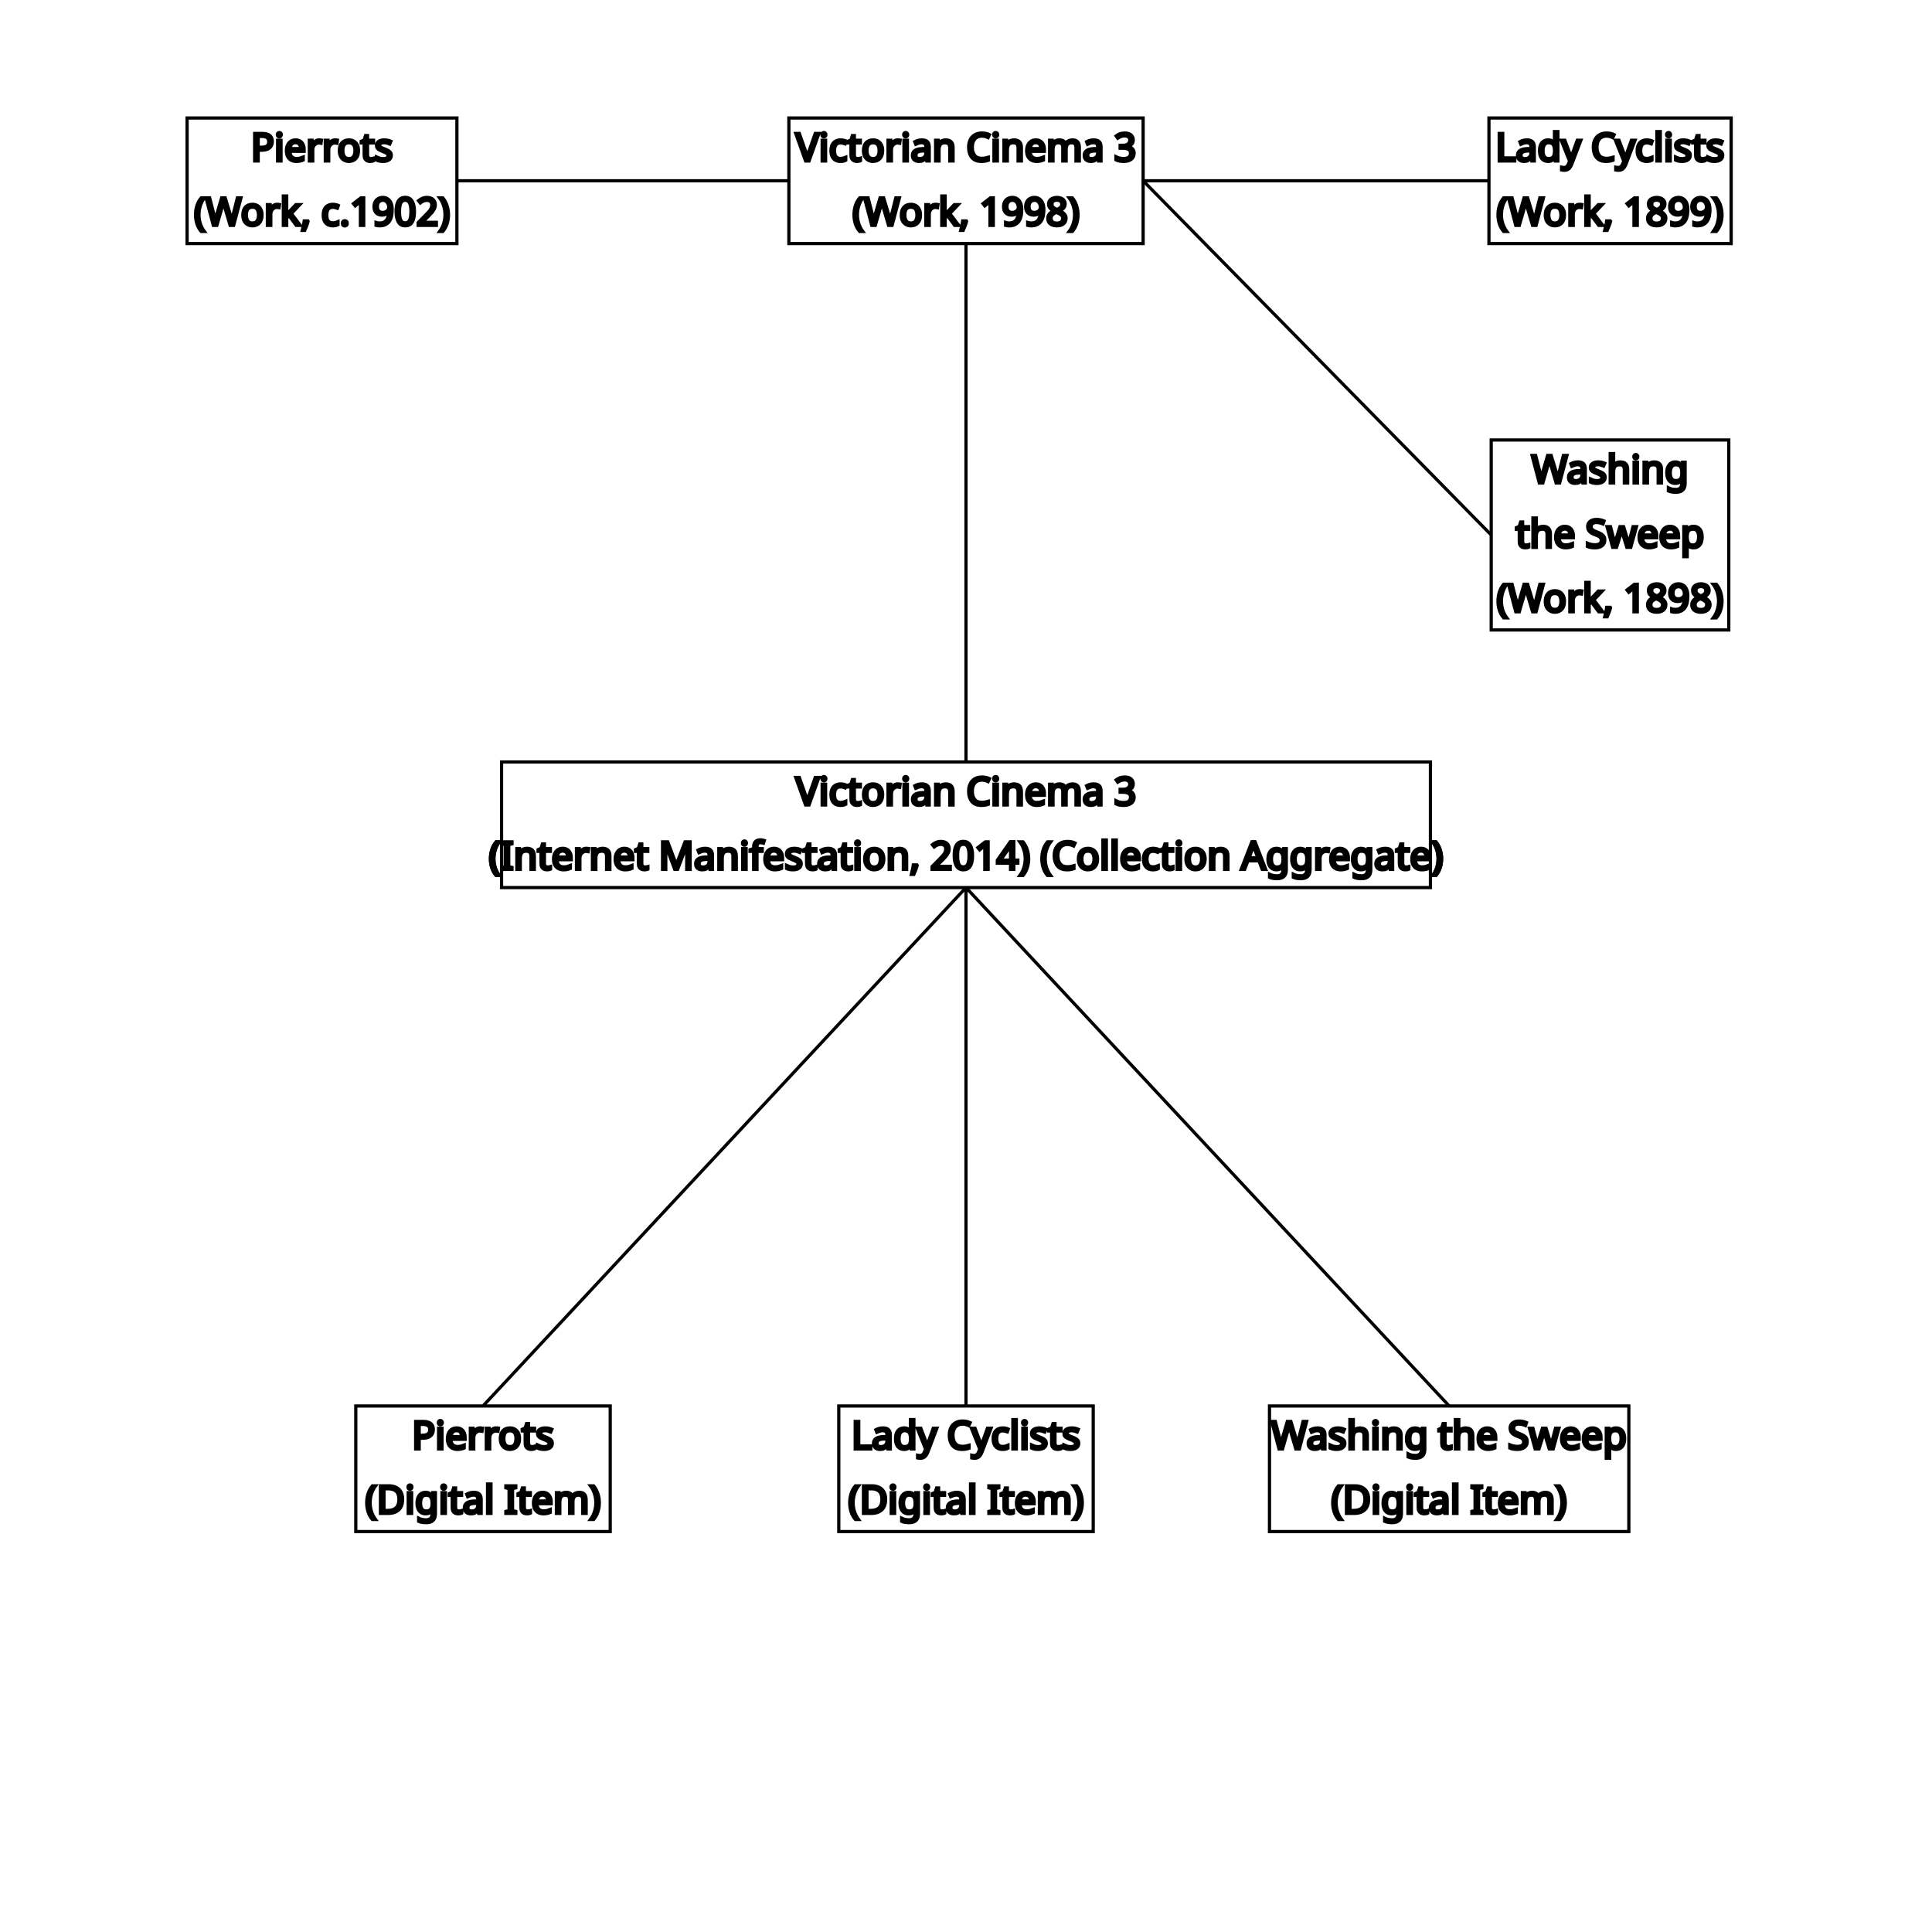
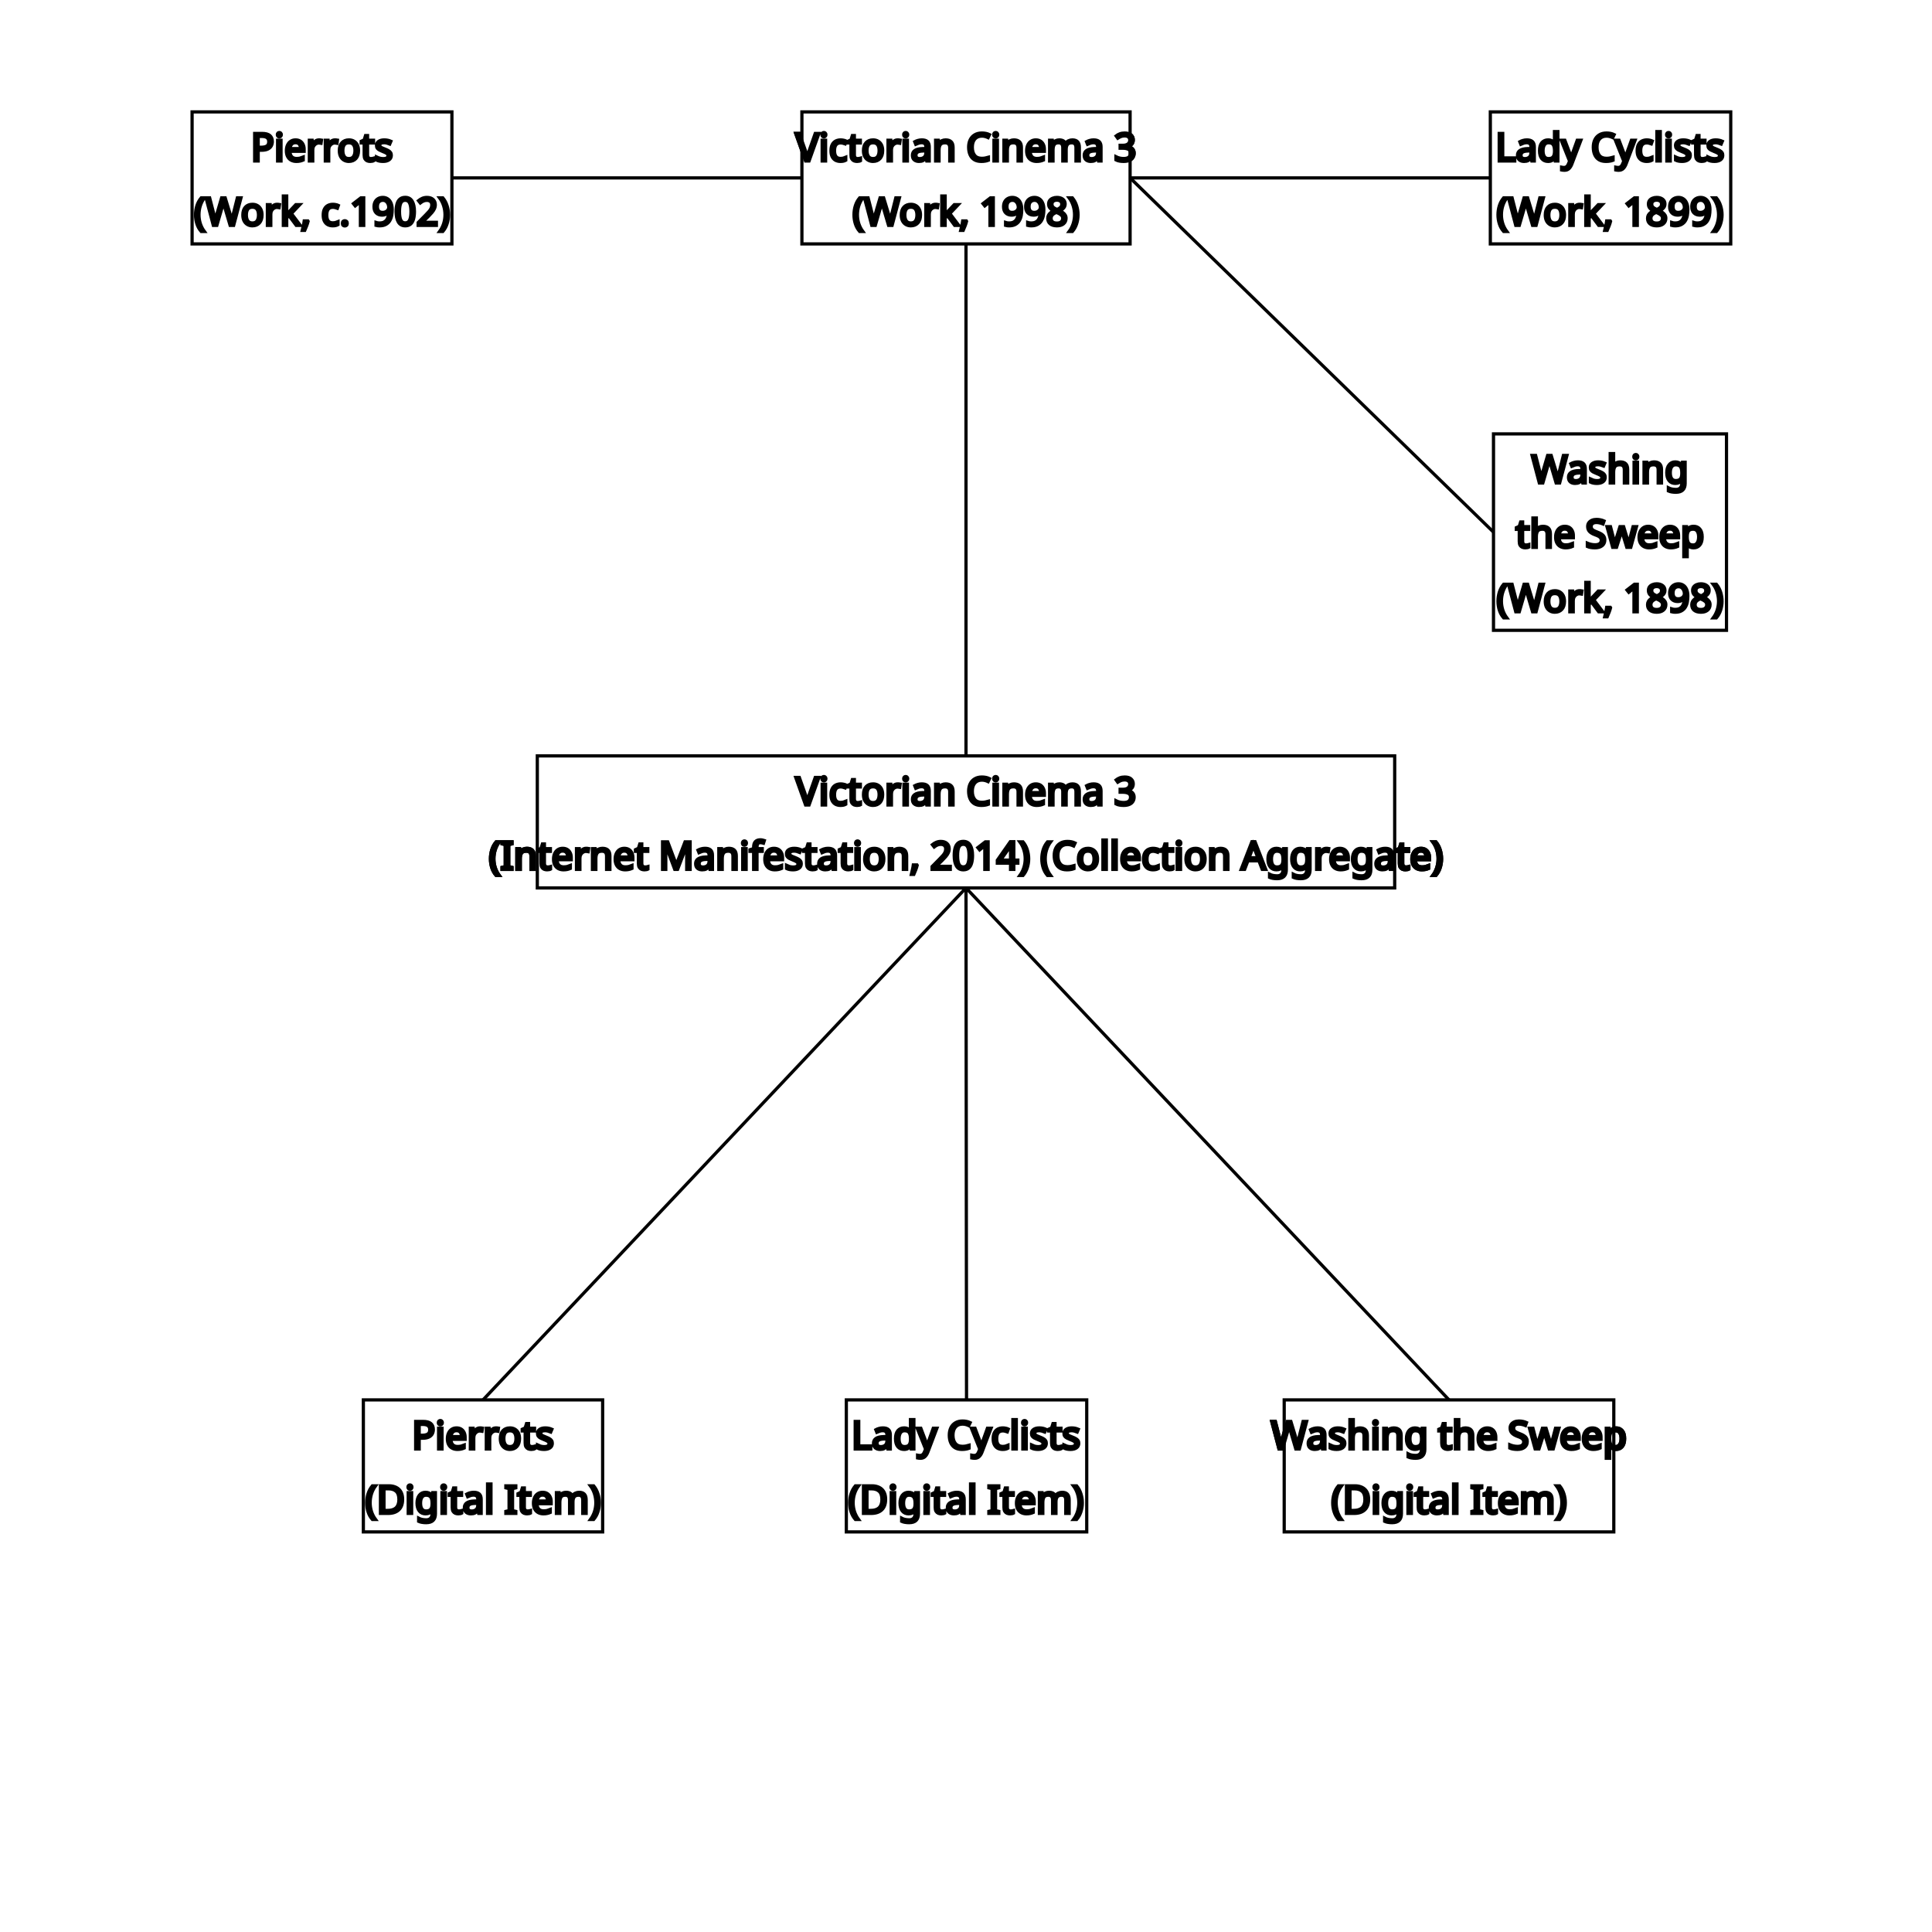
<svg xmlns="http://www.w3.org/2000/svg" width="600" height="600">
  <rect x="0" y="0" width="600" height="600" style="fill: white;" />
  <text class="a" x="100" y="50" font-family="brownstd" font-size="12px" font-weight="100" text-anchor="middle" alignment-baseline="middle" stroke="black" fill="black">Pierrots</text>
  <text class="a" x="100" y="70" font-family="brownstd" font-size="12px" font-weight="100" text-anchor="middle" alignment-baseline="middle" stroke="black" fill="black">(Work, c.1902)</text>
  <text class="b" x="300" y="50" font-family="brownstd" font-size="12px" font-weight="100" text-anchor="middle" alignment-baseline="middle" stroke="black" fill="black">Victorian Cinema 3</text>
  <text class="b" x="300" y="70" font-family="brownstd" font-size="12px" font-weight="100" text-anchor="middle" alignment-baseline="middle" stroke="black" fill="black">(Work, 1998)</text>
  <text class="c" x="500" y="50" font-family="brownstd" font-size="12px" font-weight="100" text-anchor="middle" alignment-baseline="middle" stroke="black" fill="black">Lady Cyclists</text>
  <text class="c" x="500" y="70" font-family="brownstd" font-size="12px" font-weight="100" text-anchor="middle" alignment-baseline="middle" stroke="black" fill="black">(Work, 1899)</text>
  <text class="d" x="500" y="150" font-family="brownstd" font-size="12px" font-weight="100" text-anchor="middle" alignment-baseline="middle" stroke="black" fill="black">Washing</text>
  <text class="d" x="500" y="170" font-family="brownstd" font-size="12px" font-weight="100" text-anchor="middle" alignment-baseline="middle" stroke="black" fill="black">the Sweep</text>
  <text class="d" x="500" y="190" font-family="brownstd" font-size="12px" font-weight="100" text-anchor="middle" alignment-baseline="middle" stroke="black" fill="black">(Work, 1898)</text>
  <text class="e" x="300" y="250" font-family="brownstd" font-size="12px" font-weight="100" text-anchor="middle" alignment-baseline="middle" stroke="black" fill="black">Victorian Cinema 3</text>
  <text class="e" x="300" y="270" font-family="brownstd" font-size="12px" font-weight="100" text-anchor="middle" alignment-baseline="middle" stroke="black" fill="black">(Internet Manifestation, 2014) (Collection Aggregate)</text>
  <text class="f" x="150" y="450" font-family="brownstd" font-size="12px" font-weight="100" text-anchor="middle" alignment-baseline="middle" stroke="black" fill="black">Pierrots</text>
  <text class="f" x="150" y="470" font-family="brownstd" font-size="12px" font-weight="100" text-anchor="middle" alignment-baseline="middle" stroke="black" fill="black">(Digital Item)</text>
  <text class="g" x="300" y="450" font-family="brownstd" font-size="12px" font-weight="100" text-anchor="middle" alignment-baseline="middle" stroke="black" fill="black">Lady Cyclists</text>
  <text class="g" x="300" y="470" font-family="brownstd" font-size="12px" font-weight="100" text-anchor="middle" alignment-baseline="middle" stroke="black" fill="black">(Digital Item)</text>
  <text class="h" x="450" y="450" font-family="brownstd" font-size="12px" font-weight="100" text-anchor="middle" alignment-baseline="middle" stroke="black" fill="black">Washing the Sweep</text>
  <text class="h" x="450" y="470" font-family="brownstd" font-size="12px" font-weight="100" text-anchor="middle" alignment-baseline="middle" stroke="black" fill="black">(Digital Item)</text>
-   <rect class="a_box" x="58.102" y="36.641" width="83.797" height="39" stroke="black" stroke-width="1px" opacity="1" fill="white" />
-   <rect class="b_box" x="244.992" y="36.641" width="110.016" height="39" stroke="black" stroke-width="1px" opacity="1" fill="white" />
-   <rect class="c_box" x="462.406" y="36.641" width="75.22" height="39" stroke="black" stroke-width="1px" opacity="1" fill="white" />
-   <rect class="d_box" x="463.109" y="136.641" width="73.781" height="59" stroke="black" stroke-width="1px" opacity="1" fill="white" />
-   <rect class="e_box" x="155.766" y="236.641" width="288.469" height="39" stroke="black" stroke-width="1px" opacity="1" fill="white" />
-   <rect class="f_box" x="110.492" y="436.641" width="79.016" height="39" stroke="black" stroke-width="1px" opacity="1" fill="white" />
-   <rect class="g_box" x="260.492" y="436.641" width="79.016" height="39" stroke="black" stroke-width="1px" opacity="1" fill="white" />
-   <rect class="h_box" x="394.25" y="436.641" width="111.601" height="39" stroke="black" stroke-width="1px" opacity="1" fill="white" />
-   <path class="links_yes" d="M300,75.641L300,236.641" stroke="black" fill="none" />
-   <path class="links_yes" d="M300,275.641L150,436.641" stroke="black" fill="none" />
-   <path class="links_yes" d="M300,275.641L300,436.641" stroke="black" fill="none" />
-   <path class="links_yes" d="M300,275.641L450.05,436.641" stroke="black" fill="none" />
-   <path class="links_yes" d="M141.898,56.141L244.992,56.141" stroke="black" fill="none" />
-   <path class="links_yes" d="M355.008,56.141L462.406,56.141" stroke="black" fill="none" />
-   <path class="links_yes" d="M355.008,56.141L463.109,166.141" stroke="black" fill="none" />
+   <rect class="a_box" x="59.656" y="34.75" width="80.688" height="41" stroke="black" stroke-width="1px" opacity="1" fill="white" />
+   <rect class="b_box" x="249.039" y="34.75" width="101.922" height="41" stroke="black" stroke-width="1px" opacity="1" fill="white" />
+   <rect class="c_box" x="462.836" y="34.75" width="74.658" height="41" stroke="black" stroke-width="1px" opacity="1" fill="white" />
+   <rect class="d_box" x="463.82" y="134.75" width="72.359" height="61" stroke="black" stroke-width="1px" opacity="1" fill="white" />
+   <rect class="e_box" x="166.867" y="234.75" width="266.266" height="41" stroke="black" stroke-width="1px" opacity="1" fill="white" />
+   <rect class="f_box" x="112.844" y="434.75" width="74.314" height="41" stroke="black" stroke-width="1px" opacity="1" fill="white" />
+   <rect class="g_box" x="262.836" y="434.75" width="74.658" height="41" stroke="black" stroke-width="1px" opacity="1" fill="white" />
+   <rect class="h_box" x="398.82" y="434.75" width="102.359" height="41" stroke="black" stroke-width="1px" opacity="1" fill="white" />
+   <path class="links_yes" d="M300,75.75L300,234.75" stroke="black" fill="none" />
+   <path class="links_yes" d="M300,275.75L150.001,434.75" stroke="black" fill="none" />
+   <path class="links_yes" d="M300,275.75L300.165,434.75" stroke="black" fill="none" />
+   <path class="links_yes" d="M300,275.75L450,434.75" stroke="black" fill="none" />
+   <path class="links_yes" d="M140.344,55.25L249.039,55.25" stroke="black" fill="none" />
+   <path class="links_yes" d="M350.961,55.25L462.836,55.25" stroke="black" fill="none" />
+   <path class="links_yes" d="M350.961,55.25L463.82,165.25" stroke="black" fill="none" />
  <text class="a" x="100" y="50" font-family="brownstd" font-size="12px" font-weight="100" text-anchor="middle" alignment-baseline="middle" stroke="black" fill="black">Pierrots</text>
  <text class="a" x="100" y="70" font-family="brownstd" font-size="12px" font-weight="100" text-anchor="middle" alignment-baseline="middle" stroke="black" fill="black">(Work, c.1902)</text>
  <text class="b" x="300" y="50" font-family="brownstd" font-size="12px" font-weight="100" text-anchor="middle" alignment-baseline="middle" stroke="black" fill="black">Victorian Cinema 3</text>
  <text class="b" x="300" y="70" font-family="brownstd" font-size="12px" font-weight="100" text-anchor="middle" alignment-baseline="middle" stroke="black" fill="black">(Work, 1998)</text>
  <text class="c" x="500" y="50" font-family="brownstd" font-size="12px" font-weight="100" text-anchor="middle" alignment-baseline="middle" stroke="black" fill="black">Lady Cyclists</text>
  <text class="c" x="500" y="70" font-family="brownstd" font-size="12px" font-weight="100" text-anchor="middle" alignment-baseline="middle" stroke="black" fill="black">(Work, 1899)</text>
  <text class="d" x="500" y="150" font-family="brownstd" font-size="12px" font-weight="100" text-anchor="middle" alignment-baseline="middle" stroke="black" fill="black">Washing</text>
  <text class="d" x="500" y="170" font-family="brownstd" font-size="12px" font-weight="100" text-anchor="middle" alignment-baseline="middle" stroke="black" fill="black">the Sweep</text>
  <text class="d" x="500" y="190" font-family="brownstd" font-size="12px" font-weight="100" text-anchor="middle" alignment-baseline="middle" stroke="black" fill="black">(Work, 1898)</text>
  <text class="e" x="300" y="250" font-family="brownstd" font-size="12px" font-weight="100" text-anchor="middle" alignment-baseline="middle" stroke="black" fill="black">Victorian Cinema 3</text>
  <text class="e" x="300" y="270" font-family="brownstd" font-size="12px" font-weight="100" text-anchor="middle" alignment-baseline="middle" stroke="black" fill="black">(Internet Manifestation, 2014) (Collection Aggregate)</text>
  <text class="f" x="150" y="450" font-family="brownstd" font-size="12px" font-weight="100" text-anchor="middle" alignment-baseline="middle" stroke="black" fill="black">Pierrots</text>
  <text class="f" x="150" y="470" font-family="brownstd" font-size="12px" font-weight="100" text-anchor="middle" alignment-baseline="middle" stroke="black" fill="black">(Digital Item)</text>
  <text class="g" x="300" y="450" font-family="brownstd" font-size="12px" font-weight="100" text-anchor="middle" alignment-baseline="middle" stroke="black" fill="black">Lady Cyclists</text>
  <text class="g" x="300" y="470" font-family="brownstd" font-size="12px" font-weight="100" text-anchor="middle" alignment-baseline="middle" stroke="black" fill="black">(Digital Item)</text>
  <text class="h" x="450" y="450" font-family="brownstd" font-size="12px" font-weight="100" text-anchor="middle" alignment-baseline="middle" stroke="black" fill="black">Washing the Sweep</text>
  <text class="h" x="450" y="470" font-family="brownstd" font-size="12px" font-weight="100" text-anchor="middle" alignment-baseline="middle" stroke="black" fill="black">(Digital Item)</text>
</svg>
